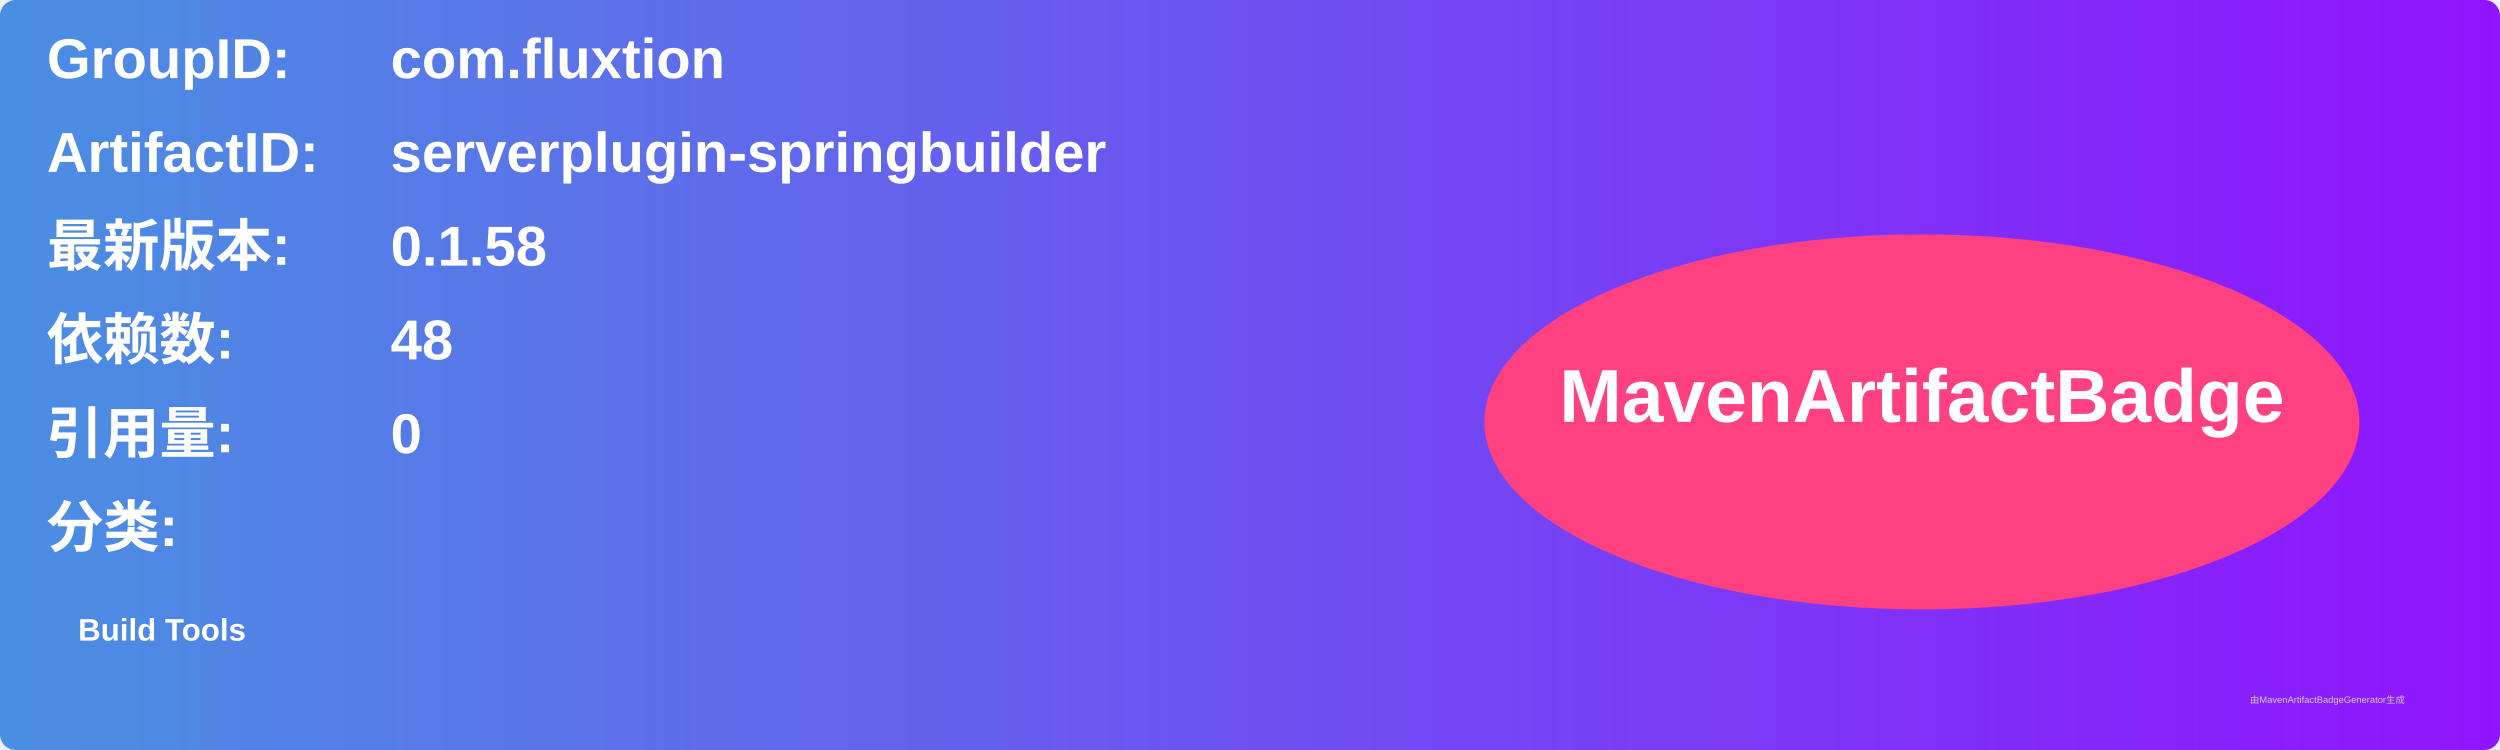
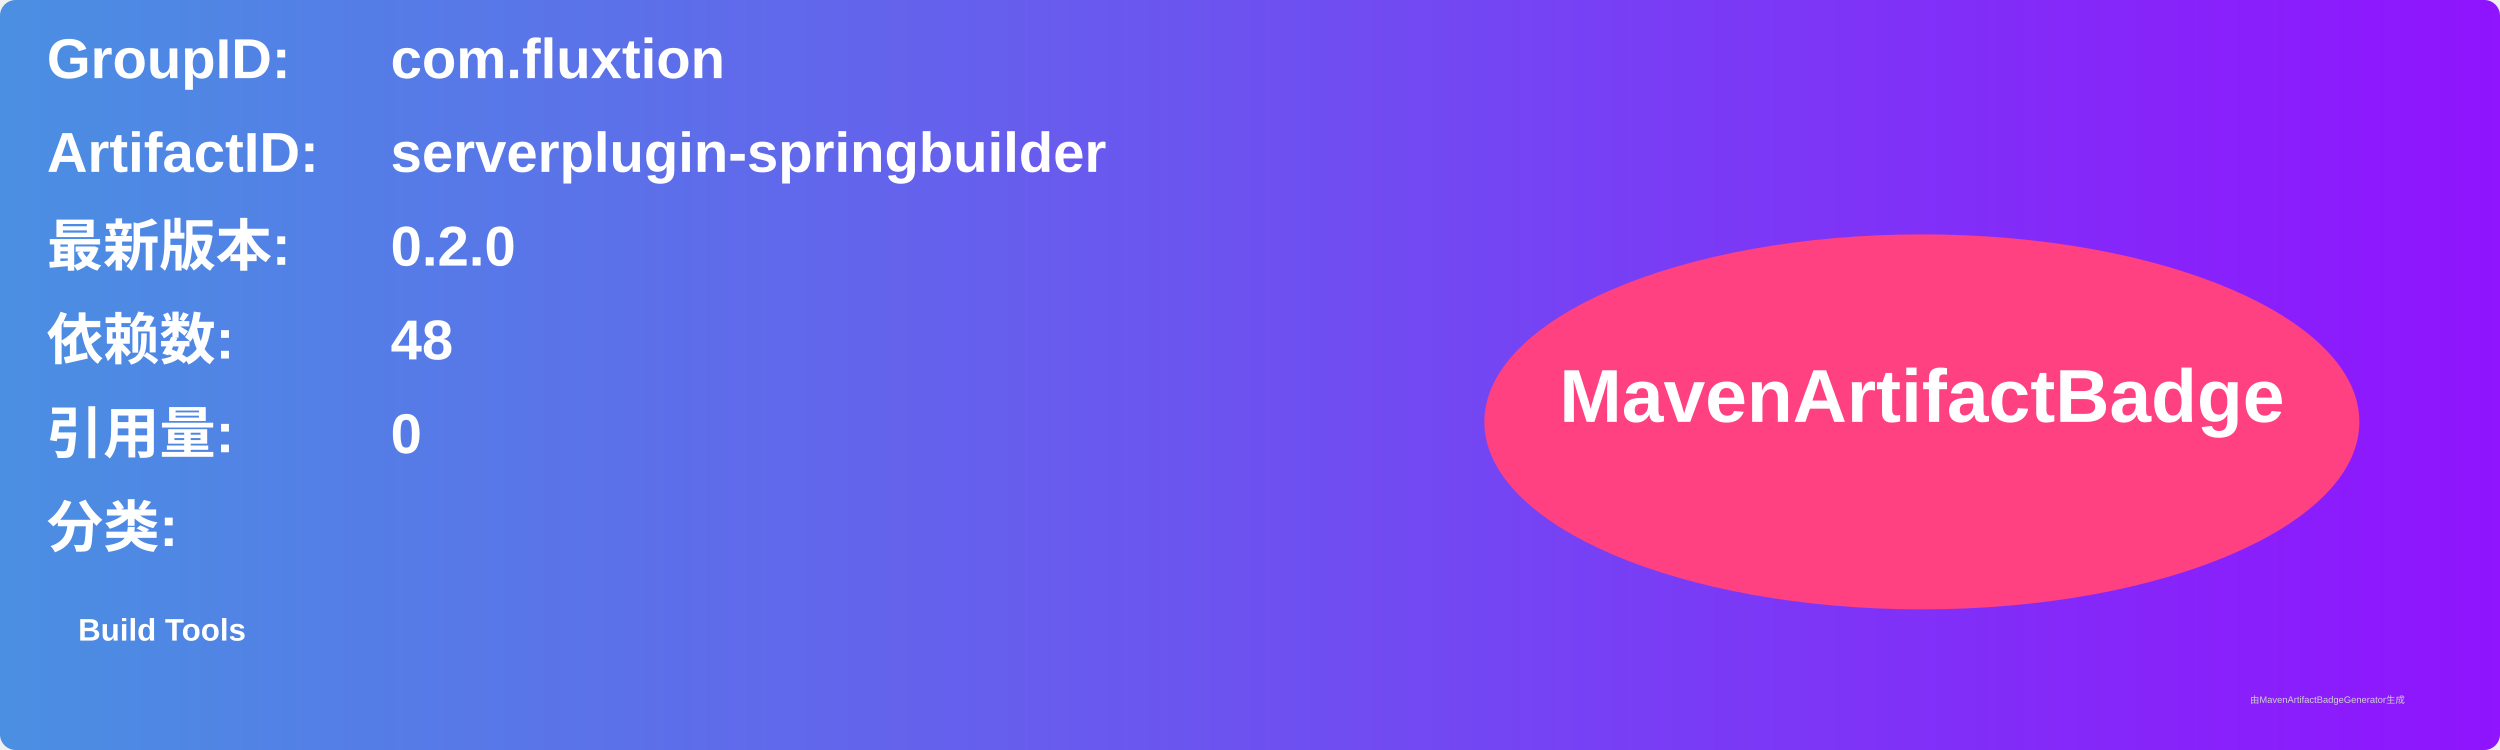
<svg xmlns="http://www.w3.org/2000/svg" width="800" height="240" viewBox="0 0 800 240">
  <linearGradient id="grad" x1="0%" y1="0%" x2="100%" y2="0%">
    <stop offset="0%" stop-color="#4a90e2" />
    <stop offset="100%" stop-color="#9013fe" />
  </linearGradient>
  <rect width="100%" height="100%" rx="5" ry="5" fill="url(#grad)" />
  <g transform="translate(15, 15)">
    <text x="0" y="10" font-family="Arial" font-size="18" fill="white" font-weight="bold" width="260">GroupID:</text>
    <text x="110" y="10" font-family="Arial" font-size="18" fill="white" font-weight="bold" width="460">com.fluxtion</text>
    <text x="0" y="40" font-family="Arial" font-size="18" fill="white" font-weight="bold" width="260">ArtifactID:</text>
    <text x="110" y="40" font-family="Arial" font-size="18" fill="white" font-weight="bold" width="460">serverplugin-springbuilder</text>
    <text x="0" y="70" font-family="Arial" font-size="18" fill="white" font-weight="bold">最新版本:</text>
    <text x="110" y="70" font-family="Arial" font-size="18" fill="white" font-weight="bold">
-       <tspan font-weight="bold">0.1.58</tspan>
+       <tspan font-weight="bold">0.2.0</tspan>
    </text>
    <text x="0" y="100" font-family="Arial" font-size="18" fill="white" font-weight="bold">依赖数: </text>
    <text x="110" y="100" font-family="Arial" font-size="18" fill="white">
      <tspan font-weight="bold">48</tspan>
    </text>
    <text x="0" y="130" font-family="Arial" font-size="18" fill="white" font-weight="bold">引用量: </text>
    <text x="110" y="130" font-family="Arial" font-size="18" fill="white">
      <tspan font-weight="bold">0</tspan>
    </text>
    <text x="0" y="160" font-family="Arial" font-size="18" fill="white" font-weight="bold">分类:</text>
    <text x="10" y="190" font-family="Arial" font-size="10" fill="white">
      <tspan font-weight="bold">Build Tools</tspan>
    </text>
    <ellipse cx="600" cy="120" rx="140" ry="60" fill="#ff4081" />
    <text x="600" y="120" text-anchor="middle" font-family="Arial" font-size="24" fill="white" font-weight="bold">MavenArtifactBadge</text>
  </g>
  <text x="720" y="225" font-family="Arial" font-size="3" fill="#d0d0d0">由MavenArtifactBadgeGenerator生成</text>
</svg>
